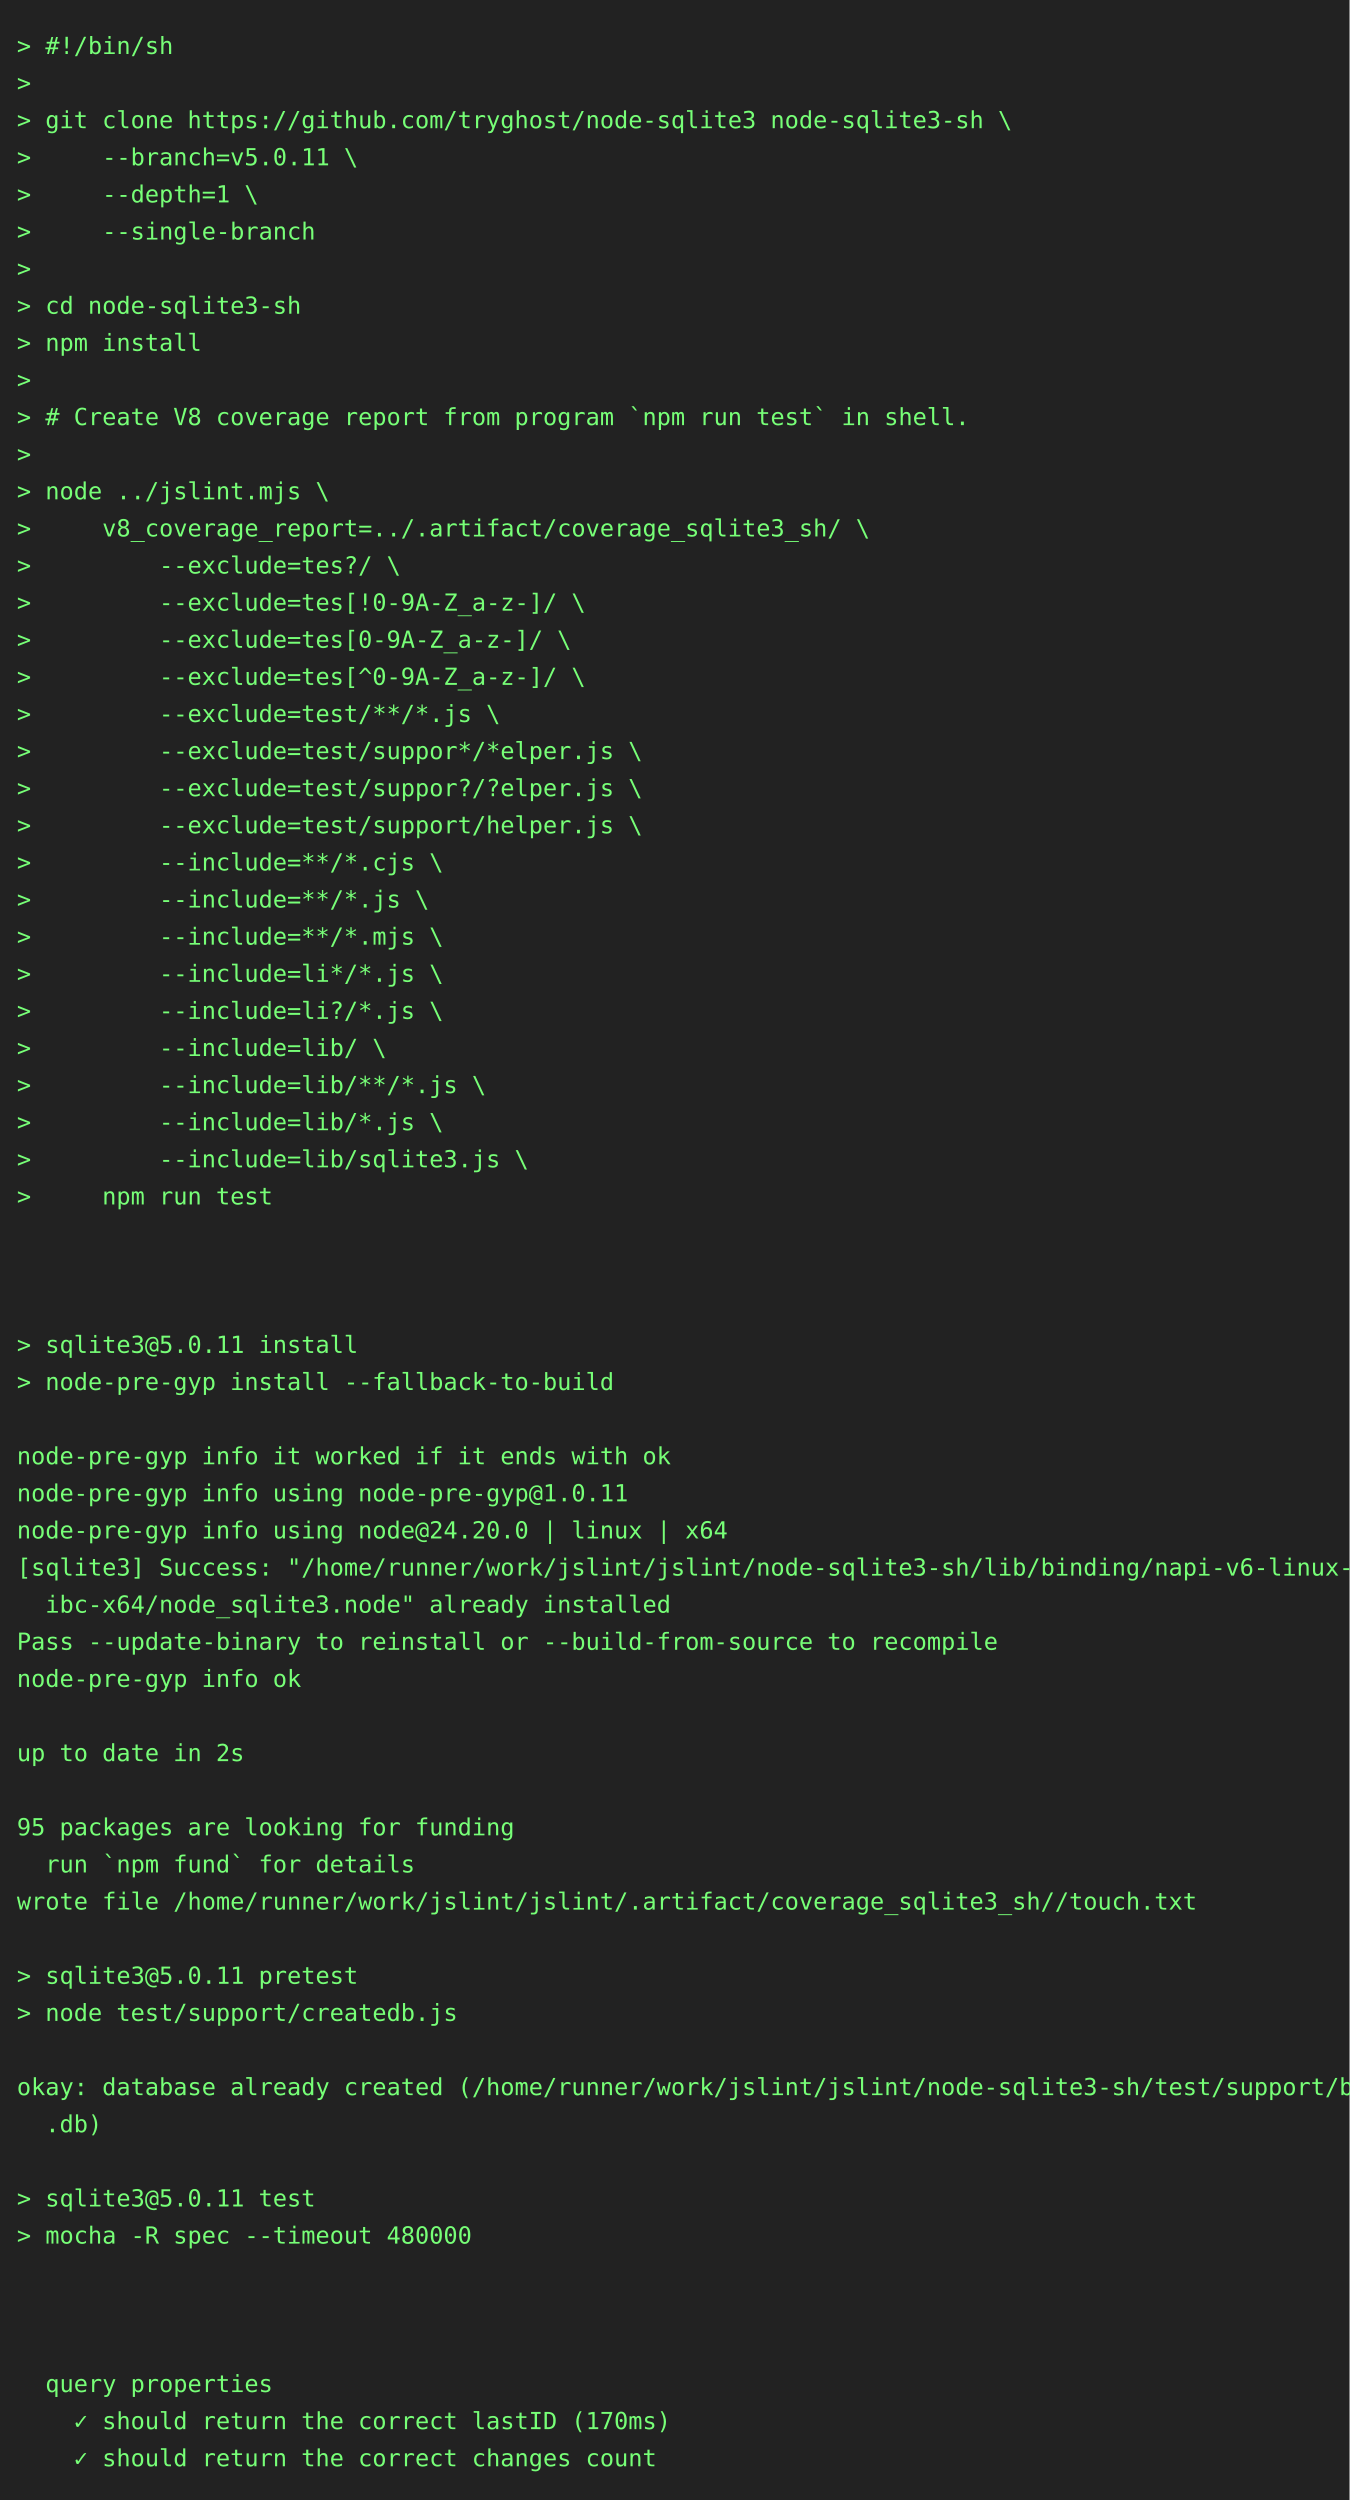
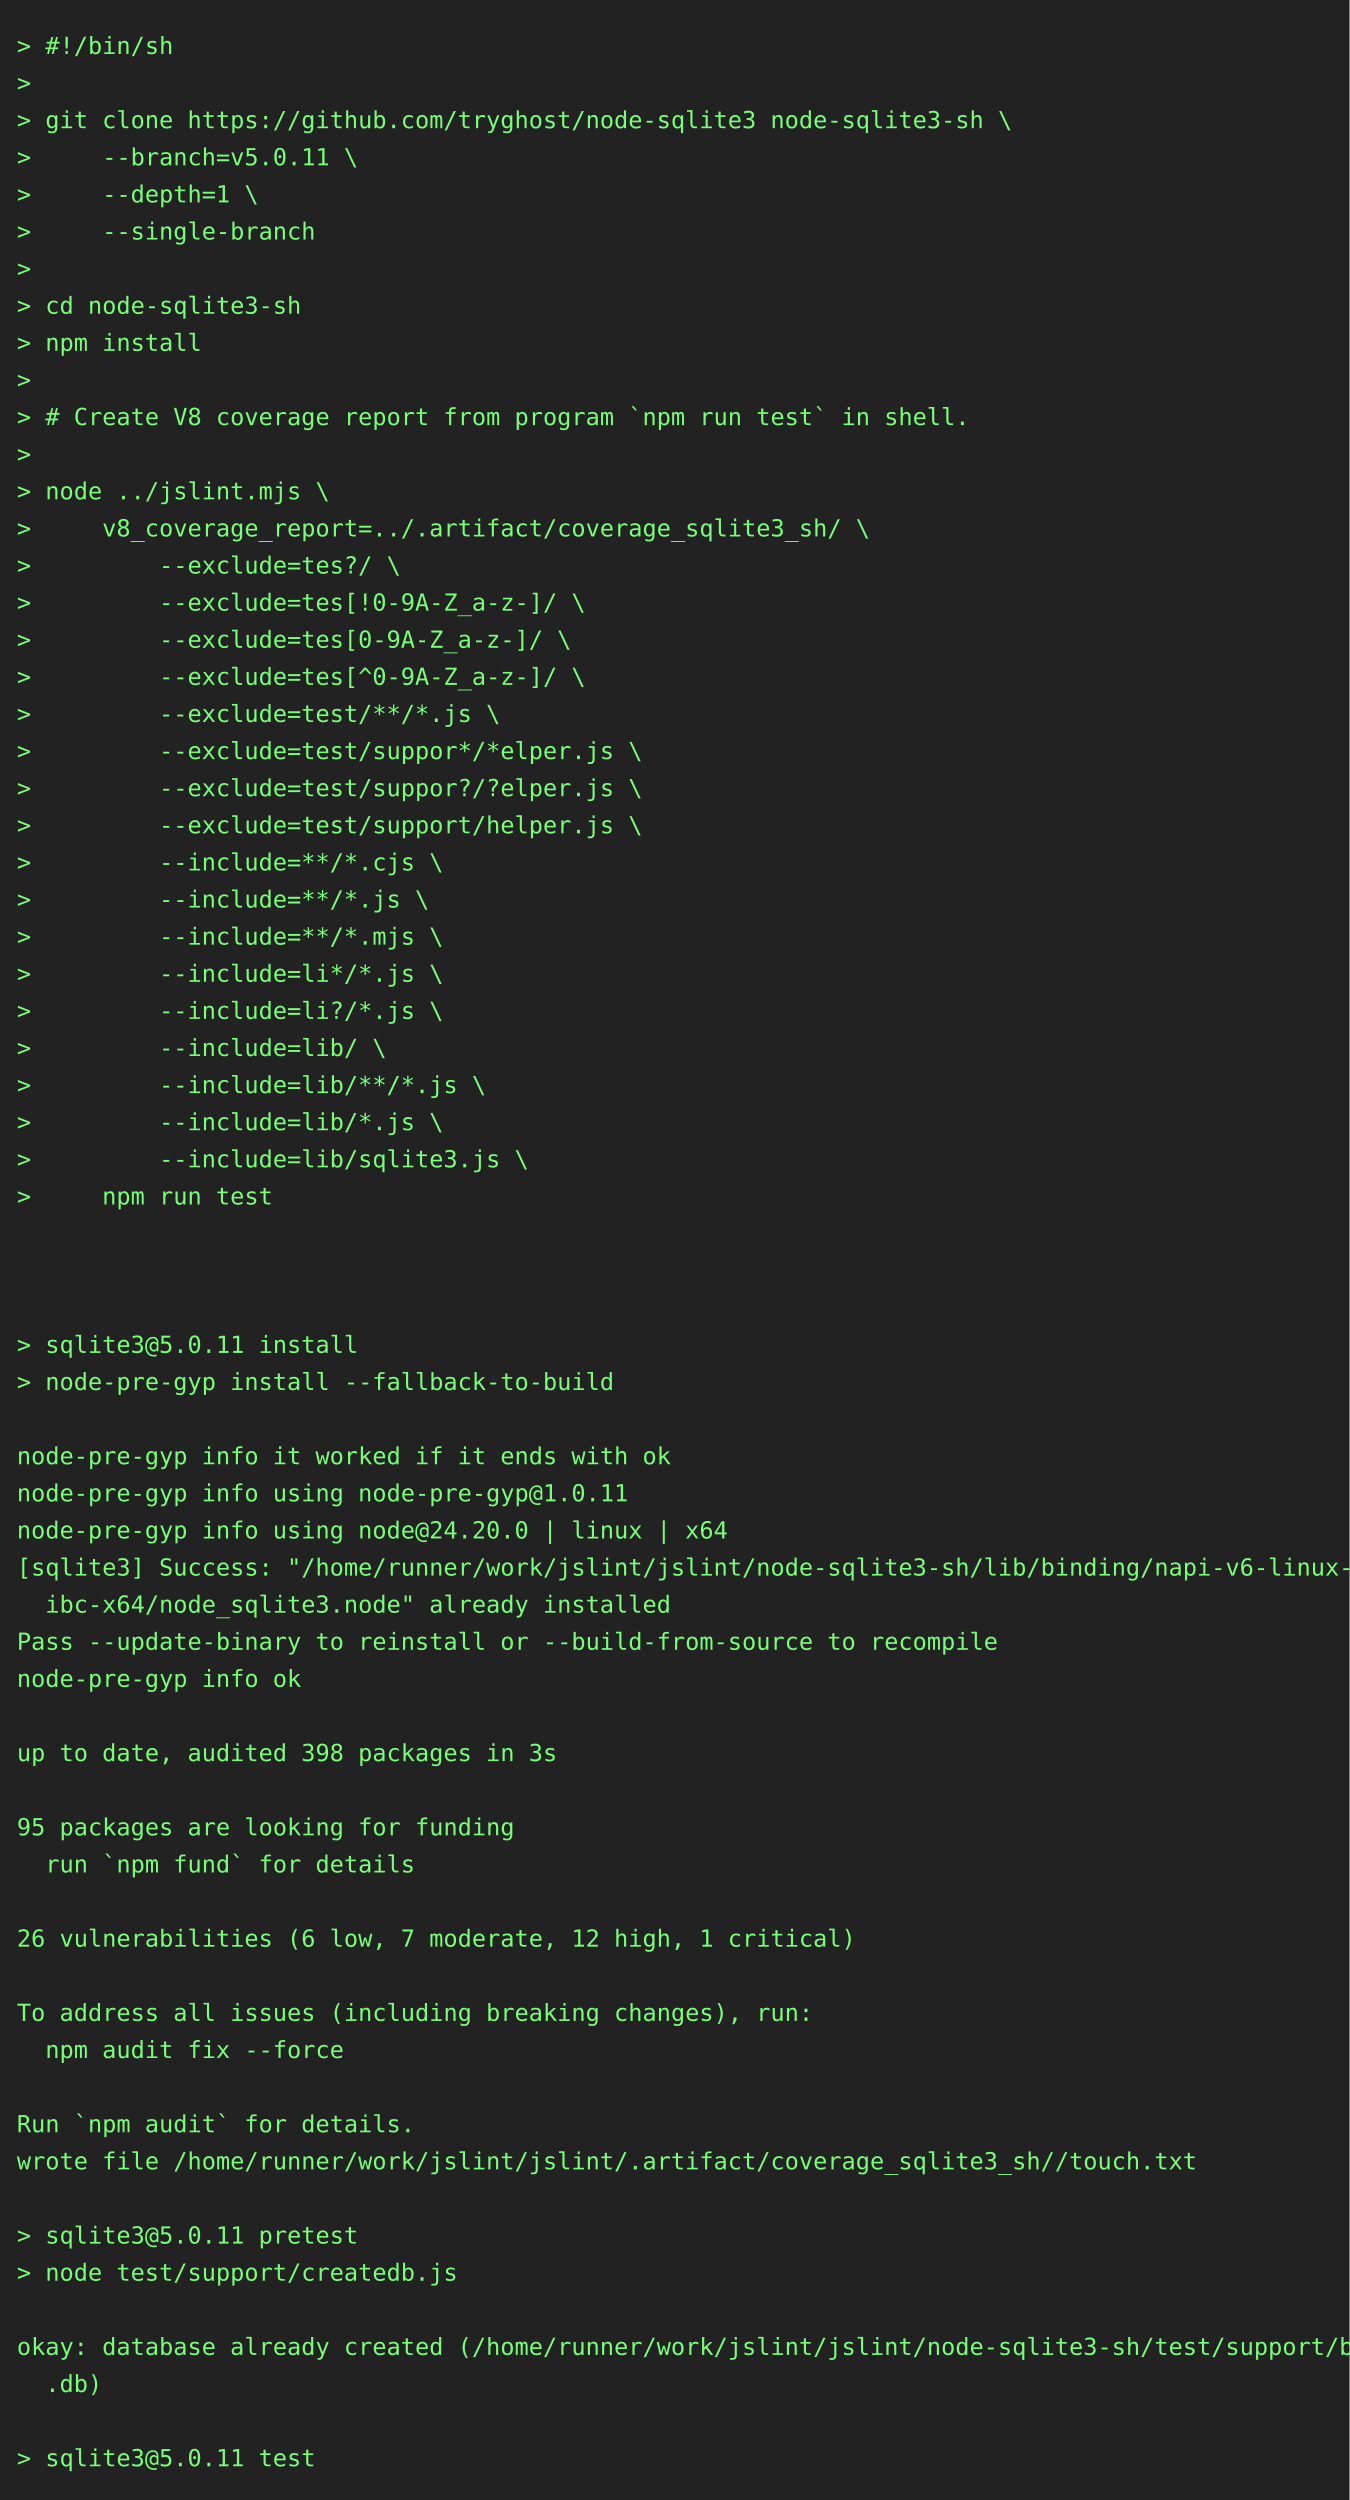
<svg xmlns="http://www.w3.org/2000/svg" height="1482" width="800">
  <rect height="1482" fill="#222" width="800" />
  <text fill="#7f7" font-family="consolas, menlo, monospace" font-size="14" xml:space="preserve">
    <tspan lengthAdjust="spacingAndGlyphs" textLength="768" x="10" y="32">&gt; #!/bin/sh                                                                                      </tspan>
    <tspan lengthAdjust="spacingAndGlyphs" textLength="768" x="10" y="54">&gt;                                                                                                </tspan>
    <tspan lengthAdjust="spacingAndGlyphs" textLength="768" x="10" y="76">&gt; git clone https://github.com/tryghost/node-sqlite3 node-sqlite3-sh \                           </tspan>
    <tspan lengthAdjust="spacingAndGlyphs" textLength="768" x="10" y="98">&gt;     --branch=v5.0.11 \                                                                         </tspan>
    <tspan lengthAdjust="spacingAndGlyphs" textLength="768" x="10" y="120">&gt;     --depth=1 \                                                                                </tspan>
    <tspan lengthAdjust="spacingAndGlyphs" textLength="768" x="10" y="142">&gt;     --single-branch                                                                            </tspan>
    <tspan lengthAdjust="spacingAndGlyphs" textLength="768" x="10" y="164">&gt;                                                                                                </tspan>
    <tspan lengthAdjust="spacingAndGlyphs" textLength="768" x="10" y="186">&gt; cd node-sqlite3-sh                                                                             </tspan>
    <tspan lengthAdjust="spacingAndGlyphs" textLength="768" x="10" y="208">&gt; npm install                                                                                    </tspan>
    <tspan lengthAdjust="spacingAndGlyphs" textLength="768" x="10" y="230">&gt;                                                                                                </tspan>
    <tspan lengthAdjust="spacingAndGlyphs" textLength="768" x="10" y="252">&gt; # Create V8 coverage report from program `npm run test` in shell.                              </tspan>
    <tspan lengthAdjust="spacingAndGlyphs" textLength="768" x="10" y="274">&gt;                                                                                                </tspan>
    <tspan lengthAdjust="spacingAndGlyphs" textLength="768" x="10" y="296">&gt; node ../jslint.mjs \                                                                           </tspan>
    <tspan lengthAdjust="spacingAndGlyphs" textLength="768" x="10" y="318">&gt;     v8_coverage_report=../.artifact/coverage_sqlite3_sh/ \                                     </tspan>
    <tspan lengthAdjust="spacingAndGlyphs" textLength="768" x="10" y="340">&gt;         --exclude=tes?/ \                                                                      </tspan>
    <tspan lengthAdjust="spacingAndGlyphs" textLength="768" x="10" y="362">&gt;         --exclude=tes[!0-9A-Z_a-z-]/ \                                                         </tspan>
    <tspan lengthAdjust="spacingAndGlyphs" textLength="768" x="10" y="384">&gt;         --exclude=tes[0-9A-Z_a-z-]/ \                                                          </tspan>
    <tspan lengthAdjust="spacingAndGlyphs" textLength="768" x="10" y="406">&gt;         --exclude=tes[^0-9A-Z_a-z-]/ \                                                         </tspan>
    <tspan lengthAdjust="spacingAndGlyphs" textLength="768" x="10" y="428">&gt;         --exclude=test/**/*.js \                                                               </tspan>
    <tspan lengthAdjust="spacingAndGlyphs" textLength="768" x="10" y="450">&gt;         --exclude=test/suppor*/*elper.js \                                                     </tspan>
    <tspan lengthAdjust="spacingAndGlyphs" textLength="768" x="10" y="472">&gt;         --exclude=test/suppor?/?elper.js \                                                     </tspan>
    <tspan lengthAdjust="spacingAndGlyphs" textLength="768" x="10" y="494">&gt;         --exclude=test/support/helper.js \                                                     </tspan>
    <tspan lengthAdjust="spacingAndGlyphs" textLength="768" x="10" y="516">&gt;         --include=**/*.cjs \                                                                   </tspan>
    <tspan lengthAdjust="spacingAndGlyphs" textLength="768" x="10" y="538">&gt;         --include=**/*.js \                                                                    </tspan>
    <tspan lengthAdjust="spacingAndGlyphs" textLength="768" x="10" y="560">&gt;         --include=**/*.mjs \                                                                   </tspan>
    <tspan lengthAdjust="spacingAndGlyphs" textLength="768" x="10" y="582">&gt;         --include=li*/*.js \                                                                   </tspan>
    <tspan lengthAdjust="spacingAndGlyphs" textLength="768" x="10" y="604">&gt;         --include=li?/*.js \                                                                   </tspan>
    <tspan lengthAdjust="spacingAndGlyphs" textLength="768" x="10" y="626">&gt;         --include=lib/ \                                                                       </tspan>
    <tspan lengthAdjust="spacingAndGlyphs" textLength="768" x="10" y="648">&gt;         --include=lib/**/*.js \                                                                </tspan>
    <tspan lengthAdjust="spacingAndGlyphs" textLength="768" x="10" y="670">&gt;         --include=lib/*.js \                                                                   </tspan>
    <tspan lengthAdjust="spacingAndGlyphs" textLength="768" x="10" y="692">&gt;         --include=lib/sqlite3.js \                                                             </tspan>
    <tspan lengthAdjust="spacingAndGlyphs" textLength="768" x="10" y="714">&gt;     npm run test                                                                               </tspan>
    <tspan lengthAdjust="spacingAndGlyphs" textLength="768" x="10" y="736">                                                                                                 </tspan>
    <tspan lengthAdjust="spacingAndGlyphs" textLength="768" x="10" y="758">                                                                                                 </tspan>
    <tspan lengthAdjust="spacingAndGlyphs" textLength="768" x="10" y="780">                                                                                                 </tspan>
    <tspan lengthAdjust="spacingAndGlyphs" textLength="768" x="10" y="802">&gt; sqlite3@5.0.11 install                                                                         </tspan>
    <tspan lengthAdjust="spacingAndGlyphs" textLength="768" x="10" y="824">&gt; node-pre-gyp install --fallback-to-build                                                       </tspan>
    <tspan lengthAdjust="spacingAndGlyphs" textLength="768" x="10" y="846">                                                                                                 </tspan>
    <tspan lengthAdjust="spacingAndGlyphs" textLength="768" x="10" y="868">node-pre-gyp info it worked if it ends with ok                                                   </tspan>
    <tspan lengthAdjust="spacingAndGlyphs" textLength="768" x="10" y="890">node-pre-gyp info using node-pre-gyp@1.0.11                                                      </tspan>
    <tspan lengthAdjust="spacingAndGlyphs" textLength="768" x="10" y="912">node-pre-gyp info using node@24.20.0 | linux | x64                                               </tspan>
    <tspan lengthAdjust="spacingAndGlyphs" textLength="768" x="10" y="934">[sqlite3] Success: "/home/runner/work/jslint/jslint/node-sqlite3-sh/lib/binding/napi-v6-linux-gl\</tspan>
    <tspan lengthAdjust="spacingAndGlyphs" textLength="768" x="10" y="956">  ibc-x64/node_sqlite3.node" already installed                                                   </tspan>
    <tspan lengthAdjust="spacingAndGlyphs" textLength="768" x="10" y="978">Pass --update-binary to reinstall or --build-from-source to recompile                            </tspan>
    <tspan lengthAdjust="spacingAndGlyphs" textLength="768" x="10" y="1000">node-pre-gyp info ok                                                                             </tspan>
    <tspan lengthAdjust="spacingAndGlyphs" textLength="768" x="10" y="1022">                                                                                                 </tspan>
-     <tspan lengthAdjust="spacingAndGlyphs" textLength="768" x="10" y="1044">up to date in 2s                                                                                 </tspan>
+     <tspan lengthAdjust="spacingAndGlyphs" textLength="768" x="10" y="1044">up to date, audited 398 packages in 3s                                                           </tspan>
    <tspan lengthAdjust="spacingAndGlyphs" textLength="768" x="10" y="1066">                                                                                                 </tspan>
    <tspan lengthAdjust="spacingAndGlyphs" textLength="768" x="10" y="1088">95 packages are looking for funding                                                              </tspan>
    <tspan lengthAdjust="spacingAndGlyphs" textLength="768" x="10" y="1110">  run `npm fund` for details                                                                     </tspan>
-     <tspan lengthAdjust="spacingAndGlyphs" textLength="768" x="10" y="1132">wrote file /home/runner/work/jslint/jslint/.artifact/coverage_sqlite3_sh//touch.txt              </tspan>
-     <tspan lengthAdjust="spacingAndGlyphs" textLength="768" x="10" y="1154">                                                                                                 </tspan>
-     <tspan lengthAdjust="spacingAndGlyphs" textLength="768" x="10" y="1176">&gt; sqlite3@5.0.11 pretest                                                                         </tspan>
-     <tspan lengthAdjust="spacingAndGlyphs" textLength="768" x="10" y="1198">&gt; node test/support/createdb.js                                                                  </tspan>
-     <tspan lengthAdjust="spacingAndGlyphs" textLength="768" x="10" y="1220">                                                                                                 </tspan>
-     <tspan lengthAdjust="spacingAndGlyphs" textLength="768" x="10" y="1242">okay: database already created (/home/runner/work/jslint/jslint/node-sqlite3-sh/test/support/big\</tspan>
-     <tspan lengthAdjust="spacingAndGlyphs" textLength="768" x="10" y="1264">  .db)                                                                                           </tspan>
-     <tspan lengthAdjust="spacingAndGlyphs" textLength="768" x="10" y="1286">                                                                                                 </tspan>
-     <tspan lengthAdjust="spacingAndGlyphs" textLength="768" x="10" y="1308">&gt; sqlite3@5.0.11 test                                                                            </tspan>
-     <tspan lengthAdjust="spacingAndGlyphs" textLength="768" x="10" y="1330">&gt; mocha -R spec --timeout 480000                                                                 </tspan>
-     <tspan lengthAdjust="spacingAndGlyphs" textLength="768" x="10" y="1352">                                                                                                 </tspan>
+     <tspan lengthAdjust="spacingAndGlyphs" textLength="768" x="10" y="1132">                                                                                                 </tspan>
+     <tspan lengthAdjust="spacingAndGlyphs" textLength="768" x="10" y="1154">26 vulnerabilities (6 low, 7 moderate, 12 high, 1 critical)                                      </tspan>
+     <tspan lengthAdjust="spacingAndGlyphs" textLength="768" x="10" y="1176">                                                                                                 </tspan>
+     <tspan lengthAdjust="spacingAndGlyphs" textLength="768" x="10" y="1198">To address all issues (including breaking changes), run:                                         </tspan>
+     <tspan lengthAdjust="spacingAndGlyphs" textLength="768" x="10" y="1220">  npm audit fix --force                                                                          </tspan>
+     <tspan lengthAdjust="spacingAndGlyphs" textLength="768" x="10" y="1242">                                                                                                 </tspan>
+     <tspan lengthAdjust="spacingAndGlyphs" textLength="768" x="10" y="1264">Run `npm audit` for details.                                                                     </tspan>
+     <tspan lengthAdjust="spacingAndGlyphs" textLength="768" x="10" y="1286">wrote file /home/runner/work/jslint/jslint/.artifact/coverage_sqlite3_sh//touch.txt              </tspan>
+     <tspan lengthAdjust="spacingAndGlyphs" textLength="768" x="10" y="1308">                                                                                                 </tspan>
+     <tspan lengthAdjust="spacingAndGlyphs" textLength="768" x="10" y="1330">&gt; sqlite3@5.0.11 pretest                                                                         </tspan>
+     <tspan lengthAdjust="spacingAndGlyphs" textLength="768" x="10" y="1352">&gt; node test/support/createdb.js                                                                  </tspan>
    <tspan lengthAdjust="spacingAndGlyphs" textLength="768" x="10" y="1374">                                                                                                 </tspan>
-     <tspan lengthAdjust="spacingAndGlyphs" textLength="768" x="10" y="1396">                                                                                                 </tspan>
-     <tspan lengthAdjust="spacingAndGlyphs" textLength="768" x="10" y="1418">  query properties                                                                               </tspan>
-     <tspan lengthAdjust="spacingAndGlyphs" textLength="768" x="10" y="1440">    ✓ should return the correct lastID (170ms)                                                   </tspan>
-     <tspan lengthAdjust="spacingAndGlyphs" textLength="768" x="10" y="1462">    ✓ should return the correct changes count                                                    </tspan>
+     <tspan lengthAdjust="spacingAndGlyphs" textLength="768" x="10" y="1396">okay: database already created (/home/runner/work/jslint/jslint/node-sqlite3-sh/test/support/big\</tspan>
+     <tspan lengthAdjust="spacingAndGlyphs" textLength="768" x="10" y="1418">  .db)                                                                                           </tspan>
+     <tspan lengthAdjust="spacingAndGlyphs" textLength="768" x="10" y="1440">                                                                                                 </tspan>
+     <tspan lengthAdjust="spacingAndGlyphs" textLength="768" x="10" y="1462">&gt; sqlite3@5.0.11 test                                                                            </tspan>
  </text>
</svg>
